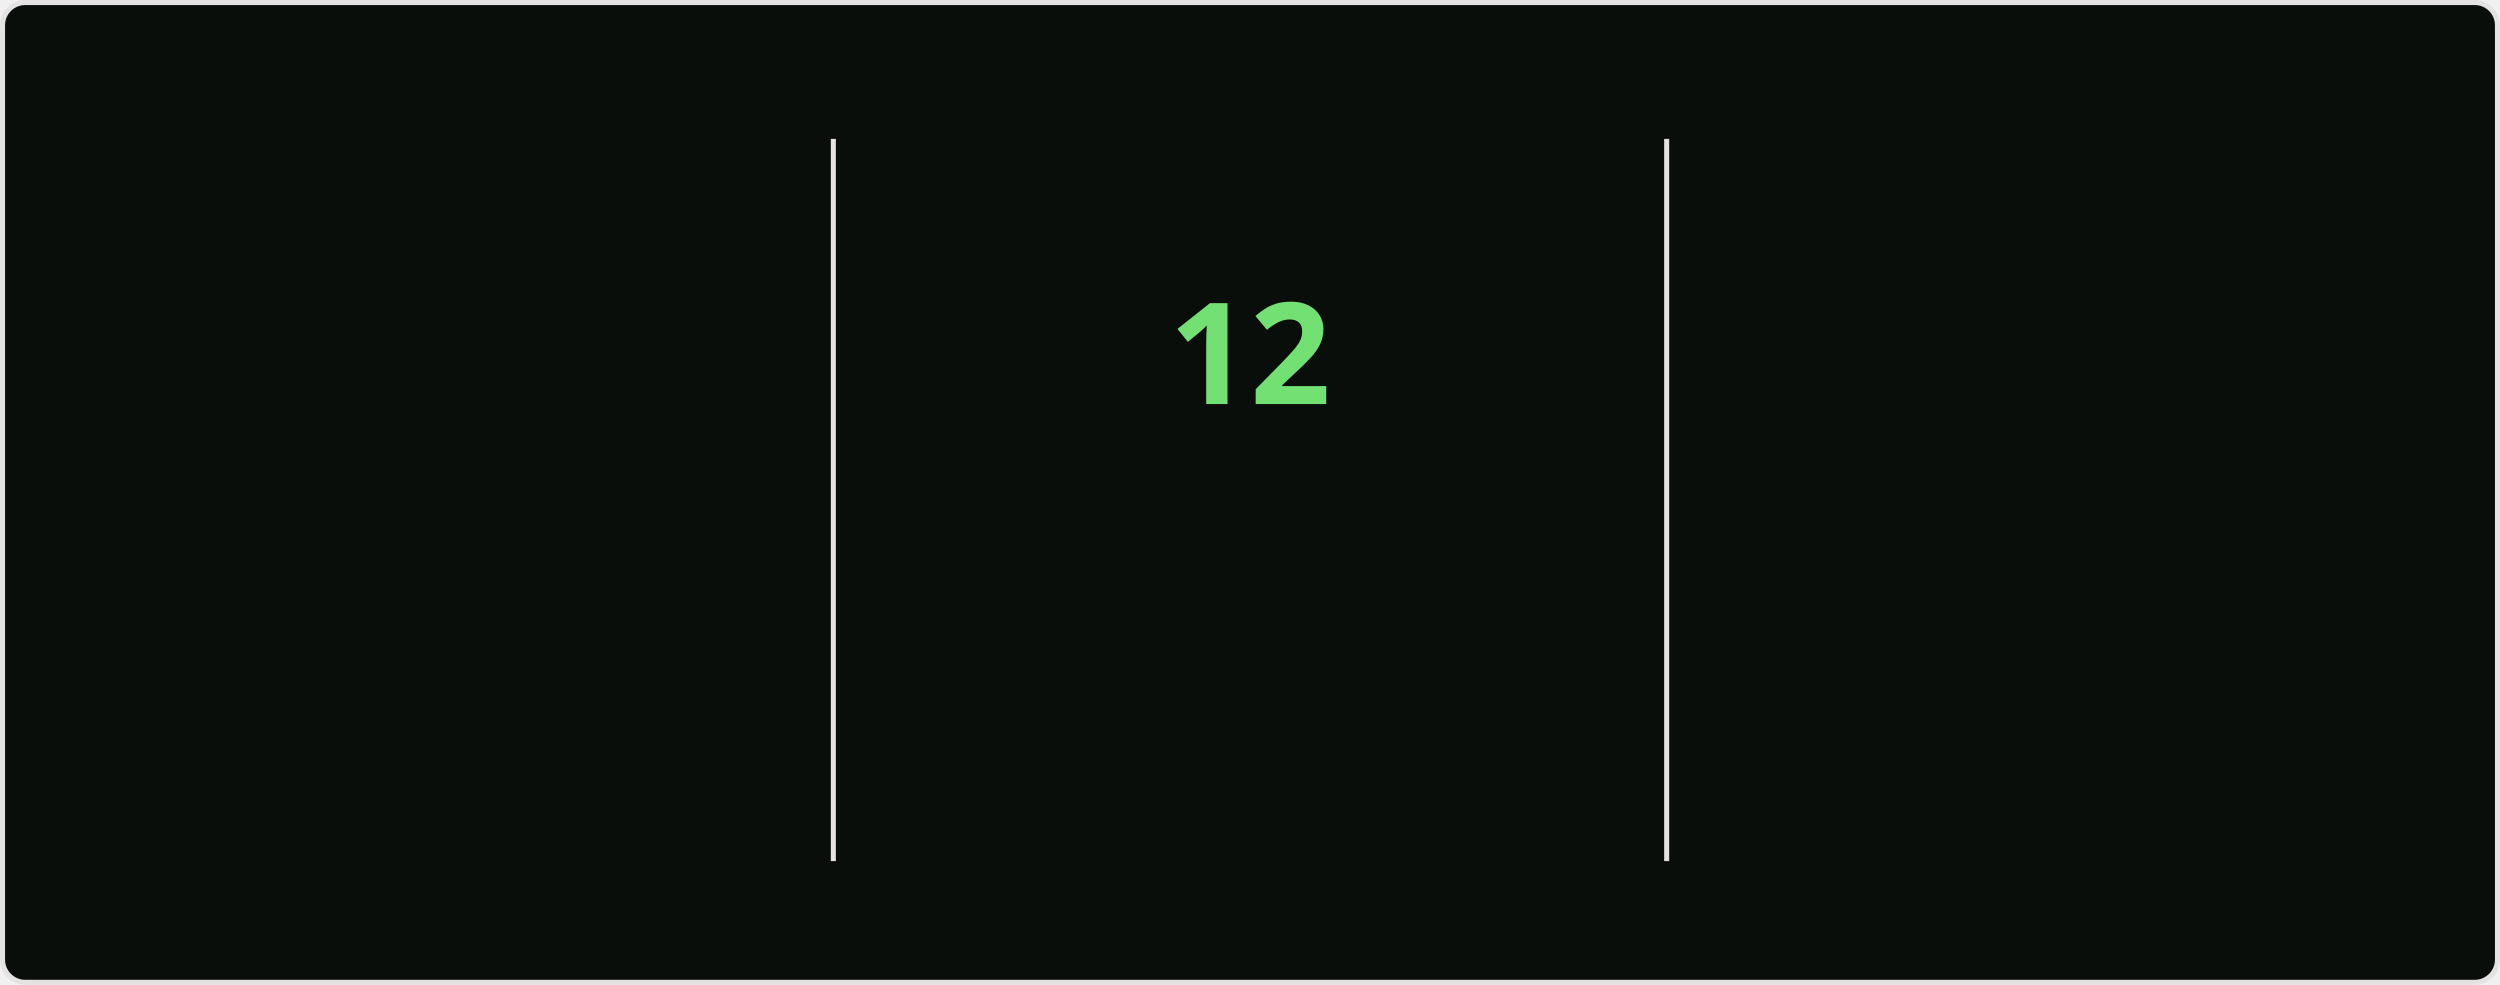
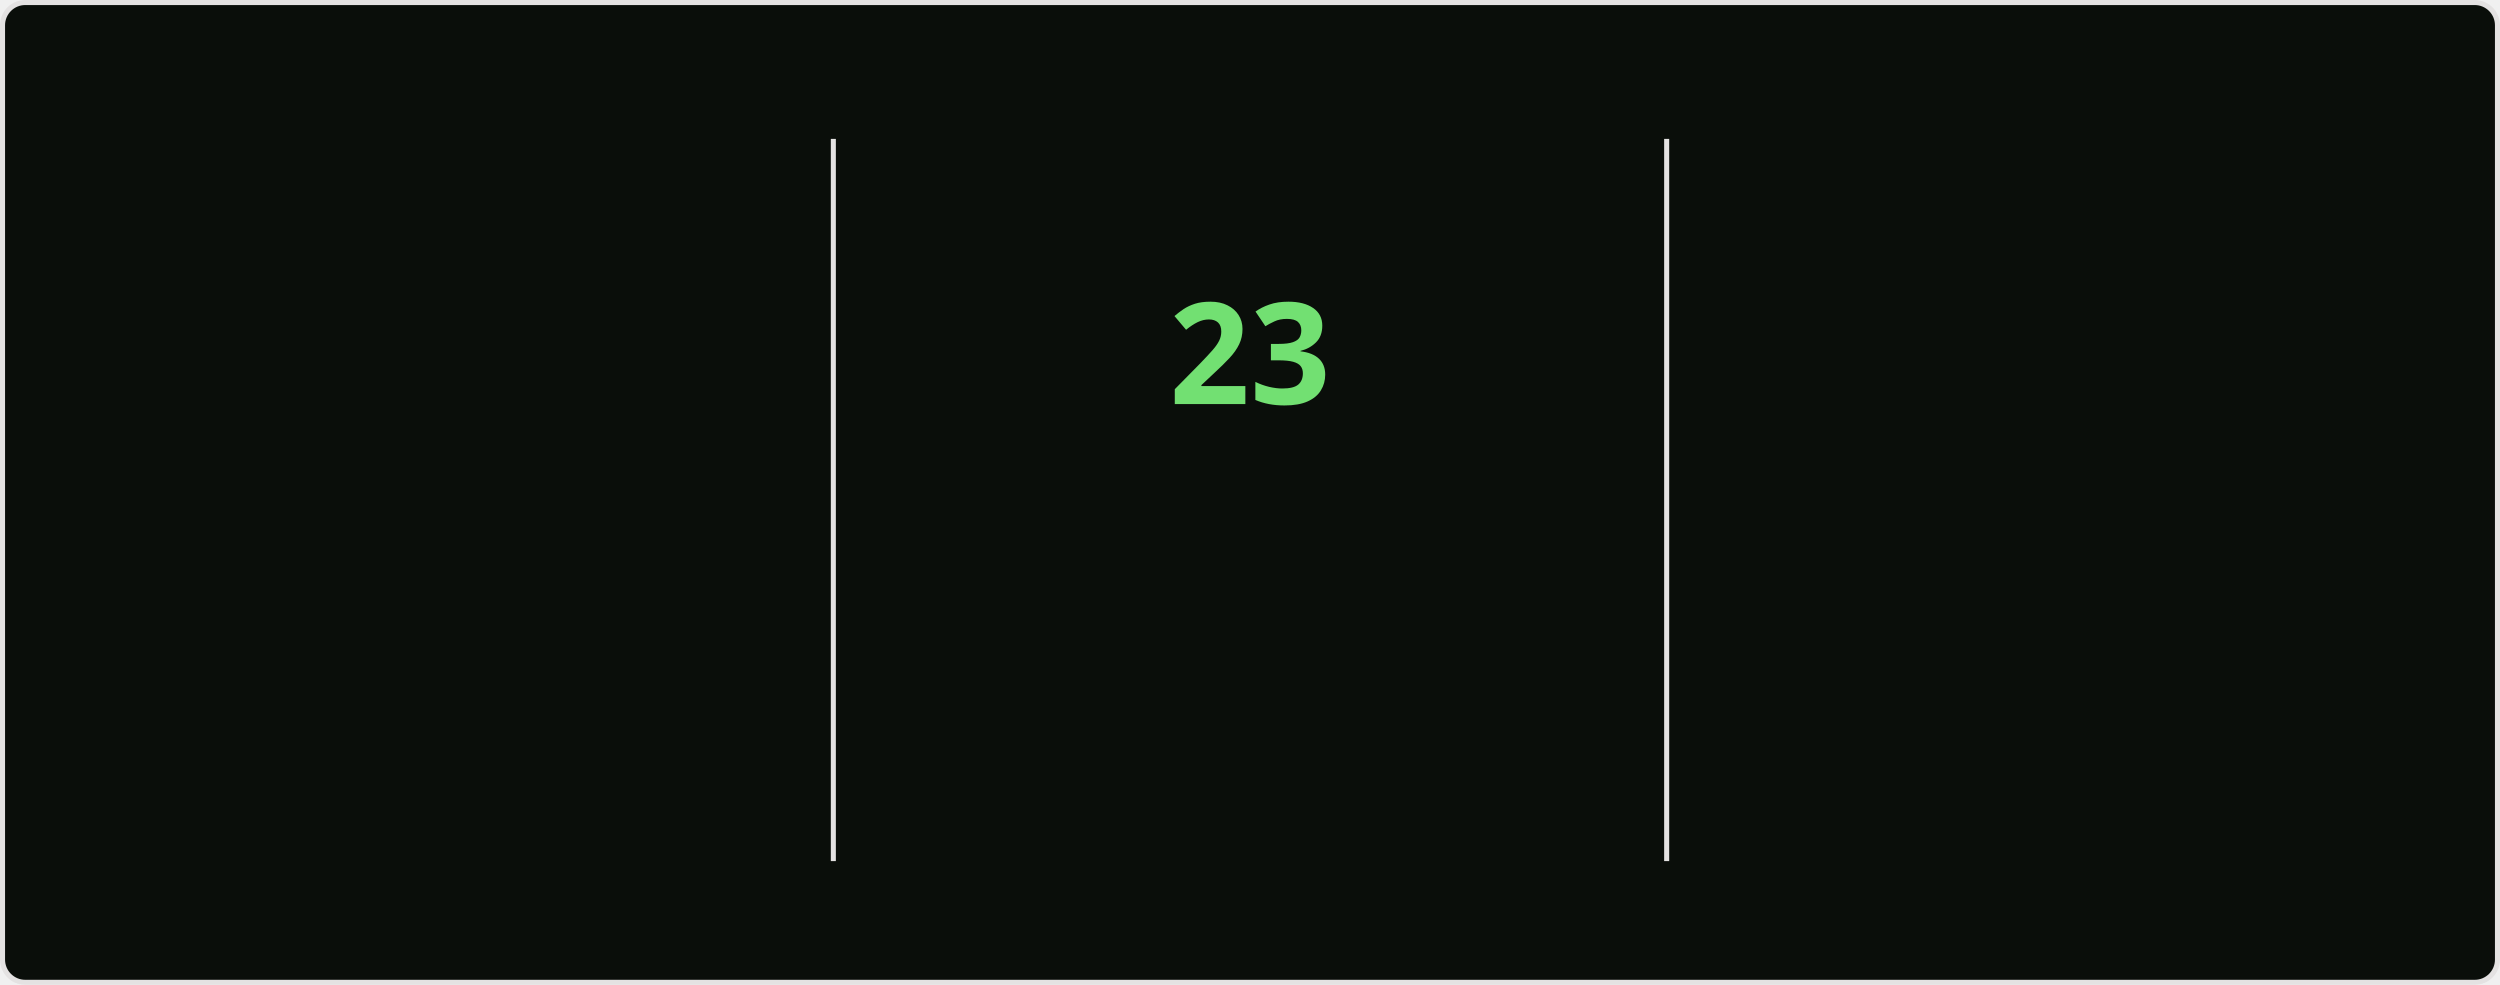
<svg xmlns="http://www.w3.org/2000/svg" style="isolation: isolate" viewBox="0 0 495 195" width="495px" height="195px" direction="ltr">
  <style>
    @keyframes currstreak {
      0% { font-size: 3px; opacity: 0.2; }
      80% { font-size: 34px; opacity: 1; }
      100% { font-size: 28px; opacity: 1; }
    }
    @keyframes fadein {
      0% { opacity: 0; }
      100% { opacity: 1; }
    }
    .big-number {
      font-family: "Segoe UI", Ubuntu, sans-serif;
      font-weight: 700;
      font-size: 28px;
      fill: #bfd5b5;
    }
    .label {
      font-family: "Segoe UI", Ubuntu, sans-serif;
      font-weight: 400;
      font-size: 14px;
      fill: #bfd5b5;
    }
    .range-text {
      font-family: "Segoe UI", Ubuntu, sans-serif;
      font-weight: 400;
      font-size: 12px;
      fill: #8db87a;
    }
    .current-streak-num {
      font-family: "Segoe UI", Ubuntu, sans-serif;
      font-weight: 700;
      font-size: 28px;
      fill: #72e072;
    }</style>
  <defs>
    <clipPath id="outer_rectangle">
      <rect width="495" height="195" rx="4.5" />
    </clipPath>
    <mask id="mask_out_ring_behind_fire">
      <rect width="495" height="195" fill="white" />
      <ellipse id="mask-ellipse" cx="247.5" cy="32" rx="13" ry="18" fill="black" />
    </mask>
  </defs>
  <g clip-path="url(#outer_rectangle)">
    <g style="isolation: isolate">
      <rect fill="#0a0e0a" rx="4.5" x="0.5" y="0.5" width="494" height="194" stroke="#e4e2e2" />
    </g>
    <g style="isolation: isolate">
      <line x1="165" y1="28" x2="165" y2="170" vector-effect="non-scaling-stroke" stroke-width="1" stroke="#e4e2e2" stroke-linejoin="miter" stroke-linecap="square" stroke-miterlimit="3" />
      <line x1="330" y1="28" x2="330" y2="170" vector-effect="non-scaling-stroke" stroke-width="1" stroke="#e4e2e2" stroke-linejoin="miter" stroke-linecap="square" stroke-miterlimit="3" />
    </g>
    <g style="isolation: isolate">
      <g transform="translate(82.5, 48)">
        <text x="0" y="32" stroke-width="0" text-anchor="middle" class="big-number" style="opacity: 0; animation: fadein 0.5s linear forwards 0.6s">
-             3.7K
+             4.3K
          </text>
      </g>
      <g transform="translate(82.5, 84)">
        <text x="0" y="32" stroke-width="0" text-anchor="middle" class="label" style="opacity: 0; animation: fadein 0.5s linear forwards 0.7s">
            Total Contributions
          </text>
      </g>
      <g transform="translate(82.5, 114)">
        <text x="0" y="32" stroke-width="0" text-anchor="middle" class="range-text" style="opacity: 0; animation: fadein 0.5s linear forwards 0.8s">
            Jul 20 - Present
          </text>
      </g>
    </g>
    <g style="isolation: isolate">
      <g mask="url(#mask_out_ring_behind_fire)">
        <circle cx="247.5" cy="71" r="40" fill="none" stroke="#bfd5b5" stroke-width="5" style="opacity: 0; animation: fadein 0.5s linear forwards 0.4s" />
      </g>
      <g transform="translate(247.5, 19.5)" stroke-opacity="0" style="opacity: 0; animation: fadein 0.5s linear forwards 0.6s">
        <path d="M -12 -0.5 L 15 -0.5 L 15 23.5 L -12 23.5 L -12 -0.5 Z" fill="none" />
        <path d="M 1.5 0.67 C 1.5 0.67 2.24 3.32 2.24 5.47 C 2.24 7.53 0.89 9.2 -1.17 9.2 C -3.23 9.2 -4.79 7.53 -4.79 5.47 L -4.76 5.11 C -6.78 7.51 -8 10.62 -8 13.99 C -8 18.41 -4.42 22 0 22 C 4.42 22 8 18.41 8 13.99 C 8 8.6 5.41 3.79 1.5 0.67 Z M -0.29 19 C -2.07 19 -3.51 17.6 -3.51 15.86 C -3.51 14.24 -2.46 13.1 -0.7 12.74 C 1.07 12.38 2.9 11.53 3.92 10.16 C 4.31 11.45 4.51 12.81 4.51 14.2 C 4.51 16.85 2.36 19 -0.29 19 Z" fill="#bfd5b5" stroke-opacity="0" />
      </g>
      <g transform="translate(247.5, 48)">
        <text x="0" y="32" stroke-width="0" text-anchor="middle" class="current-streak-num" style="animation: currstreak 0.6s linear forwards">
-             12
+             23
          </text>
      </g>
      <g transform="translate(247.5, 108)">
        <text x="0" y="32" stroke-width="0" text-anchor="middle" class="label" style="opacity: 0; animation: fadein 0.5s linear forwards 0.9s">
            Current Streak
          </text>
      </g>
      <g transform="translate(247.5, 145)">
        <text x="0" y="21" stroke-width="0" text-anchor="middle" class="range-text" style="opacity: 0; animation: fadein 0.5s linear forwards 0.9s">
-             Jul 10 - Jul 21
+             Jun 29 - Jul 21
          </text>
      </g>
    </g>
    <g style="isolation: isolate">
      <g transform="translate(412.5, 48)">
        <text x="0" y="32" stroke-width="0" text-anchor="middle" class="big-number" style="opacity: 0; animation: fadein 0.5s linear forwards 1.2s">
-             18
+             23
          </text>
      </g>
      <g transform="translate(412.5, 84)">
        <text x="0" y="32" stroke-width="0" text-anchor="middle" class="label" style="opacity: 0; animation: fadein 0.5s linear forwards 1.3s">
            Longest Streak
          </text>
      </g>
      <g transform="translate(412.5, 114)">
        <text x="0" y="32" stroke-width="0" text-anchor="middle" class="range-text" style="opacity: 0; animation: fadein 0.5s linear forwards 1.4s">
-             Jun 10 - Jun 27
+             Jun 29 - Jul 21
          </text>
      </g>
    </g>
  </g>
</svg>
